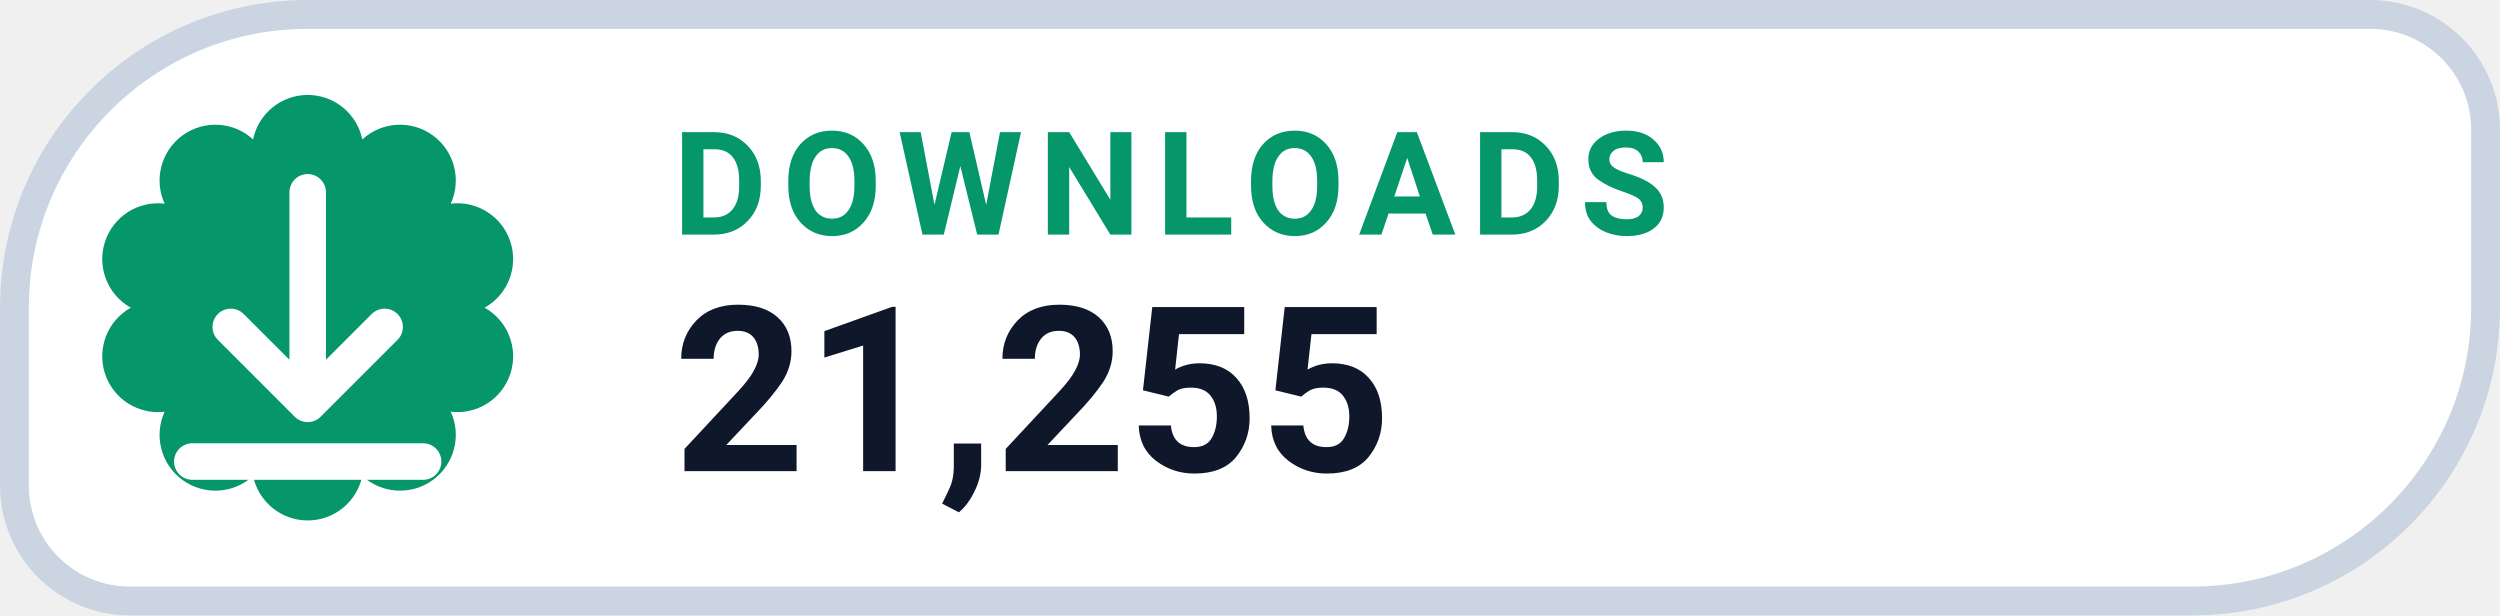
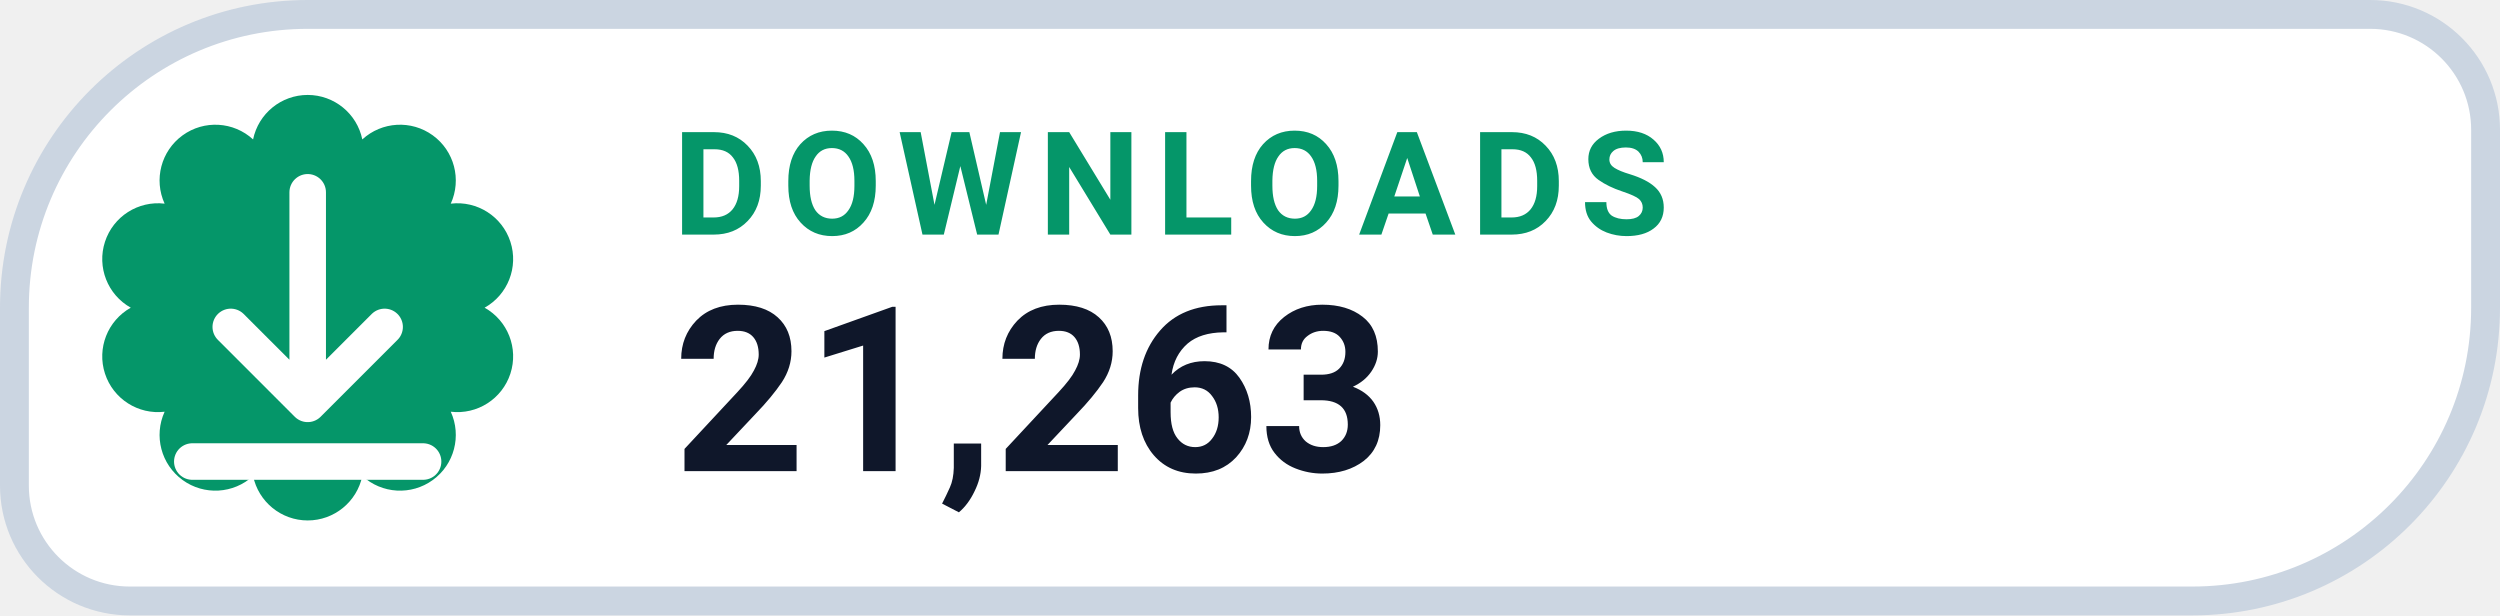
- <svg xmlns="http://www.w3.org/2000/svg" width="130" height="32" viewBox="0 0 130 32" role="img" aria-label="DOWNLOADS 21,255">
+ <svg xmlns="http://www.w3.org/2000/svg" width="130" height="32" viewBox="0 0 130 32" role="img" aria-label="DOWNLOADS 21,263">
  <path d="M 16.00 0.75 H 123.25 A 6.00 6.00 0 0 1 129.25 6.75 V 16.00 A 15.25 15.25 0 0 1 114.00 31.25 H 6.75 A 6.00 6.00 0 0 1 0.75 25.25 V 16.00 A 15.25 15.25 0 0 1 16.00 0.75 Z" fill="#FFFFFF" stroke="#CBD5E1" stroke-width="1.5" />
  <path d="M 13.16 7.25 A 2.90 2.90 0 0 1 18.84 7.25 A 2.90 2.90 0 0 1 23.44 10.59 A 2.90 2.90 0 0 1 25.20 16.00 A 2.90 2.90 0 0 1 23.44 21.41 A 2.90 2.90 0 0 1 18.84 24.75 A 2.90 2.90 0 0 1 13.16 24.75 A 2.90 2.90 0 0 1 8.56 21.41 A 2.90 2.90 0 0 1 6.80 16.00 A 2.90 2.90 0 0 1 8.56 10.59 A 2.90 2.90 0 0 1 13.16 7.25 Z" fill="#059669" />
  <g transform="translate(16 16)" style="color:#FFFFFF;">
    <path d="M0 -6 v11 m0 0 l4 -4 m-4 4 l-4 -4 M-6 8 h12" fill="none" stroke="currentColor" stroke-width="1.9" stroke-linecap="round" stroke-linejoin="round" />
  </g>
  <text x="35" y="12.2" fill="#059669" font-family="-apple-system,BlinkMacSystemFont,'Segoe UI',Roboto,Helvetica,Arial,sans-serif" font-size="7.5" font-weight="700" letter-spacing=".8">DOWNLOADS</text>
-   <text x="35" y="24.5" fill="#0F172A" font-family="-apple-system,BlinkMacSystemFont,'Segoe UI',Roboto,Helvetica,Arial,sans-serif" font-size="12" font-weight="750">21,255</text>
+   <text x="35" y="24.5" fill="#0F172A" font-family="-apple-system,BlinkMacSystemFont,'Segoe UI',Roboto,Helvetica,Arial,sans-serif" font-size="12" font-weight="750">21,263</text>
</svg>
